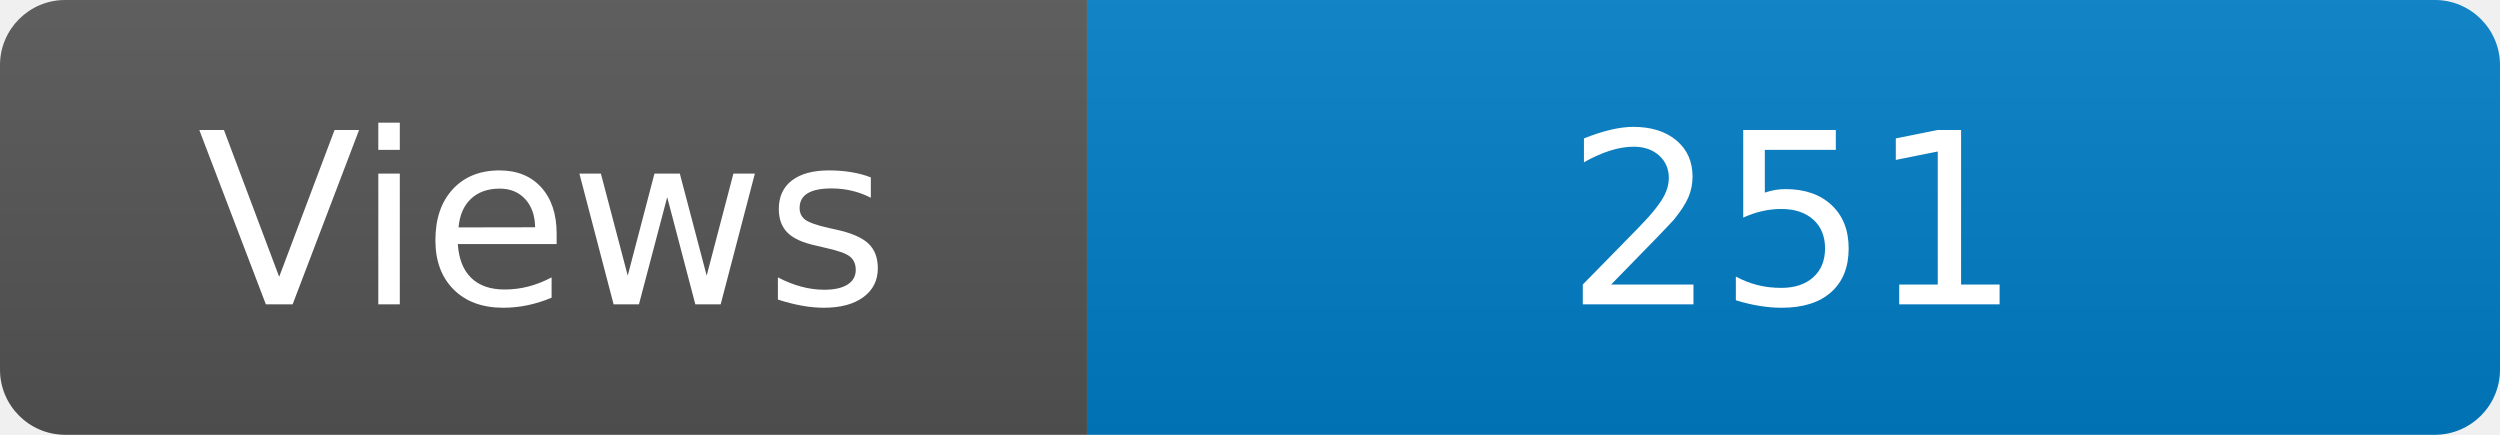
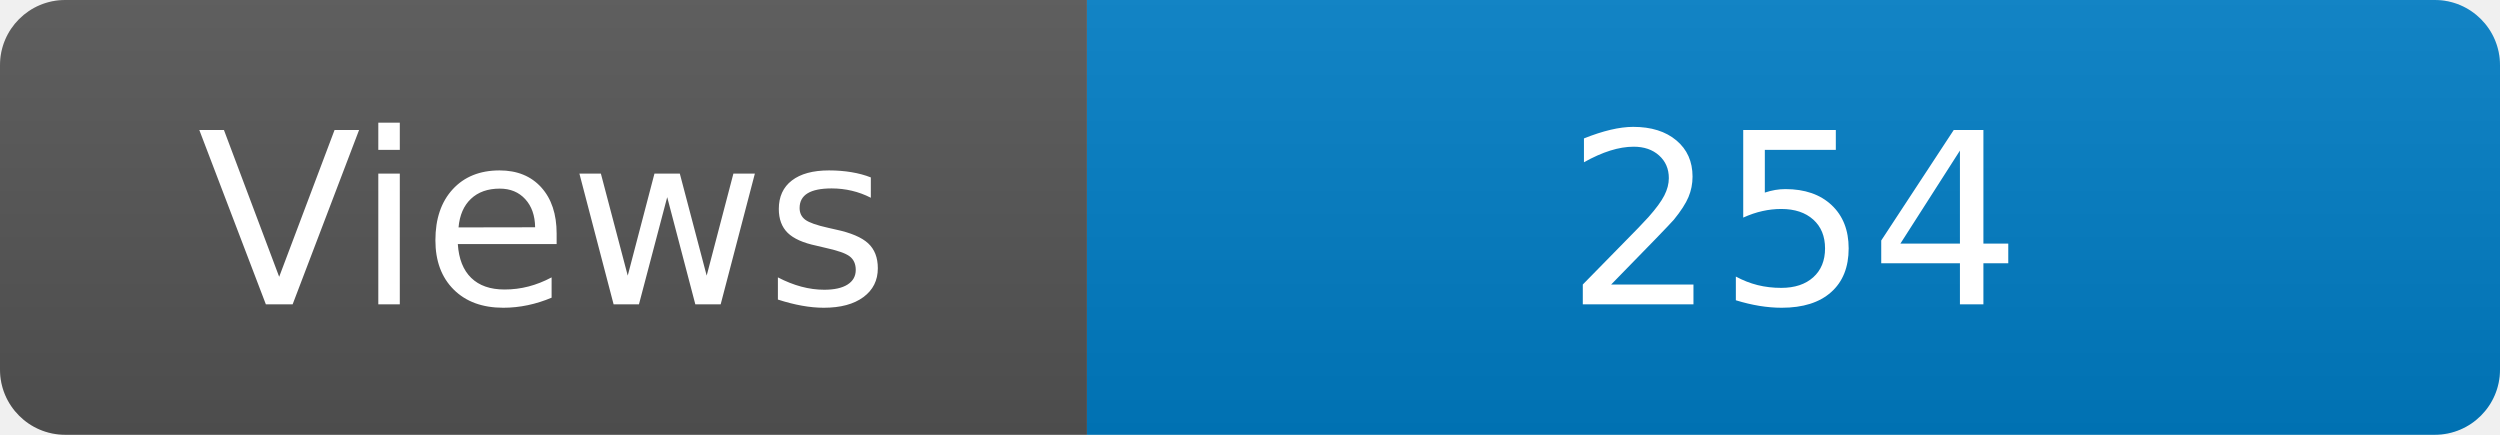
<svg xmlns="http://www.w3.org/2000/svg" width="115" height="20" role="img" aria-label="Maintained?: yes">
  <linearGradient id="s" x2="0" y2="100%">
    <stop offset="0" stop-color="#bbb" stop-opacity=".1" />
    <stop offset="1" stop-opacity=".1" />
  </linearGradient>
  <clipPath id="r">
    <rect width="115" height="20" rx="3" fill="#fff" />
  </clipPath>
  <g clip-path="url(#r)">
    <rect width="50" height="20" fill="#555" />
    <rect x="50" width="160" height="20" fill="#007ec6" />
    <rect width="115" height="20" fill="url(#s)" />
  </g>
  <g fill="#fff" text-anchor="middle" font-family="Verdana,Geneva,DejaVu Sans,sans-serif" font-size="110">
    <text x="250" y="140" transform="scale(.1)" fill="#fff">Views</text>
-     <text x="825" y="140" transform="scale(.1)" fill="#fff">251</text>
+     <text x="825" y="140" transform="scale(.1)" fill="#fff">254</text>
  </g>
</svg>
